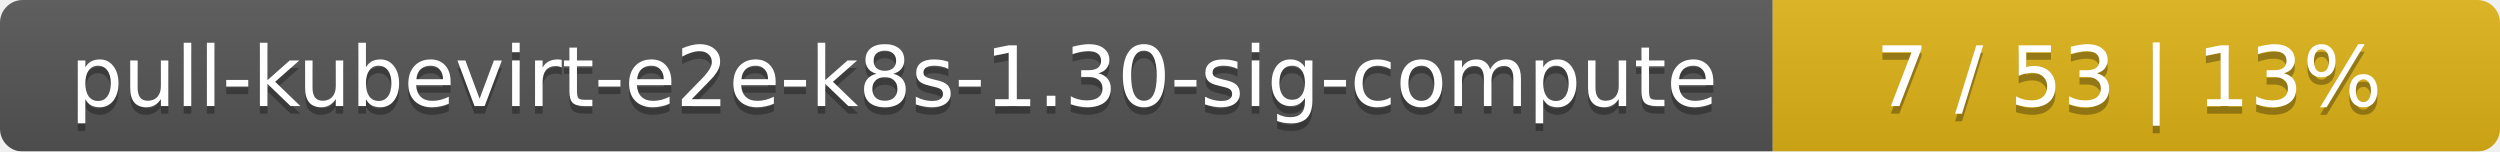
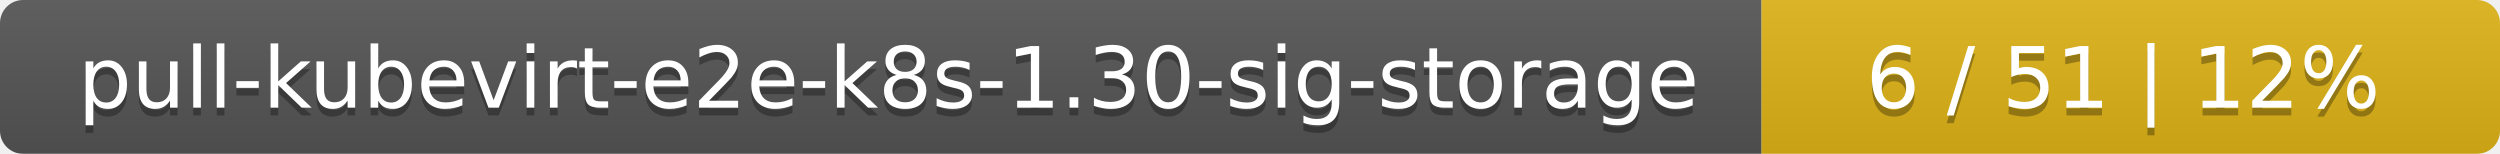
- <svg xmlns="http://www.w3.org/2000/svg" width="330" height="20">
+ <svg xmlns="http://www.w3.org/2000/svg" width="325" height="20">
  <linearGradient id="smooth" x2="0" y2="100%">
    <stop offset="0" stop-color="#bbb" stop-opacity=".1" />
    <stop offset="1" stop-opacity=".1" />
  </linearGradient>
  <mask id="round">
-     <rect width="330" height="20" rx="3" fill="#fff" />
+     <rect width="325" height="20" rx="3" fill="#fff" />
  </mask>
  <g mask="url(#round)">
-     <rect width="234" height="20" fill="#555" />
-     <rect x="234" width="96" height="20" fill="#dfb317" />
-     <rect width="330" height="20" fill="url(#smooth)" />
+     <rect width="229" height="20" fill="#555" />
+     <rect x="229" width="96" height="20" fill="#dfb317" />
+     <rect width="325" height="20" fill="url(#smooth)" />
  </g>
  <g fill="#fff" text-anchor="middle" font-family="DejaVu Sans,Verdana,Geneva,sans-serif" font-size="11">
-     <text x="118" y="15" fill="#010101" fill-opacity=".3">pull-kubevirt-e2e-k8s-1.30-sig-compute</text>
-     <text x="118" y="14">pull-kubevirt-e2e-k8s-1.30-sig-compute</text>
-     <text x="281" y="15" fill="#010101" fill-opacity=".3">7 / 53    |    13%</text>
-     <text x="281" y="14">7 / 53    |    13%</text>
+     <text x="115.5" y="15" fill="#010101" fill-opacity=".3">pull-kubevirt-e2e-k8s-1.30-sig-storage</text>
+     <text x="115.5" y="14">pull-kubevirt-e2e-k8s-1.30-sig-storage</text>
+     <text x="276" y="15" fill="#010101" fill-opacity=".3">6 / 51    |    12%</text>
+     <text x="276" y="14">6 / 51    |    12%</text>
  </g>
</svg>
